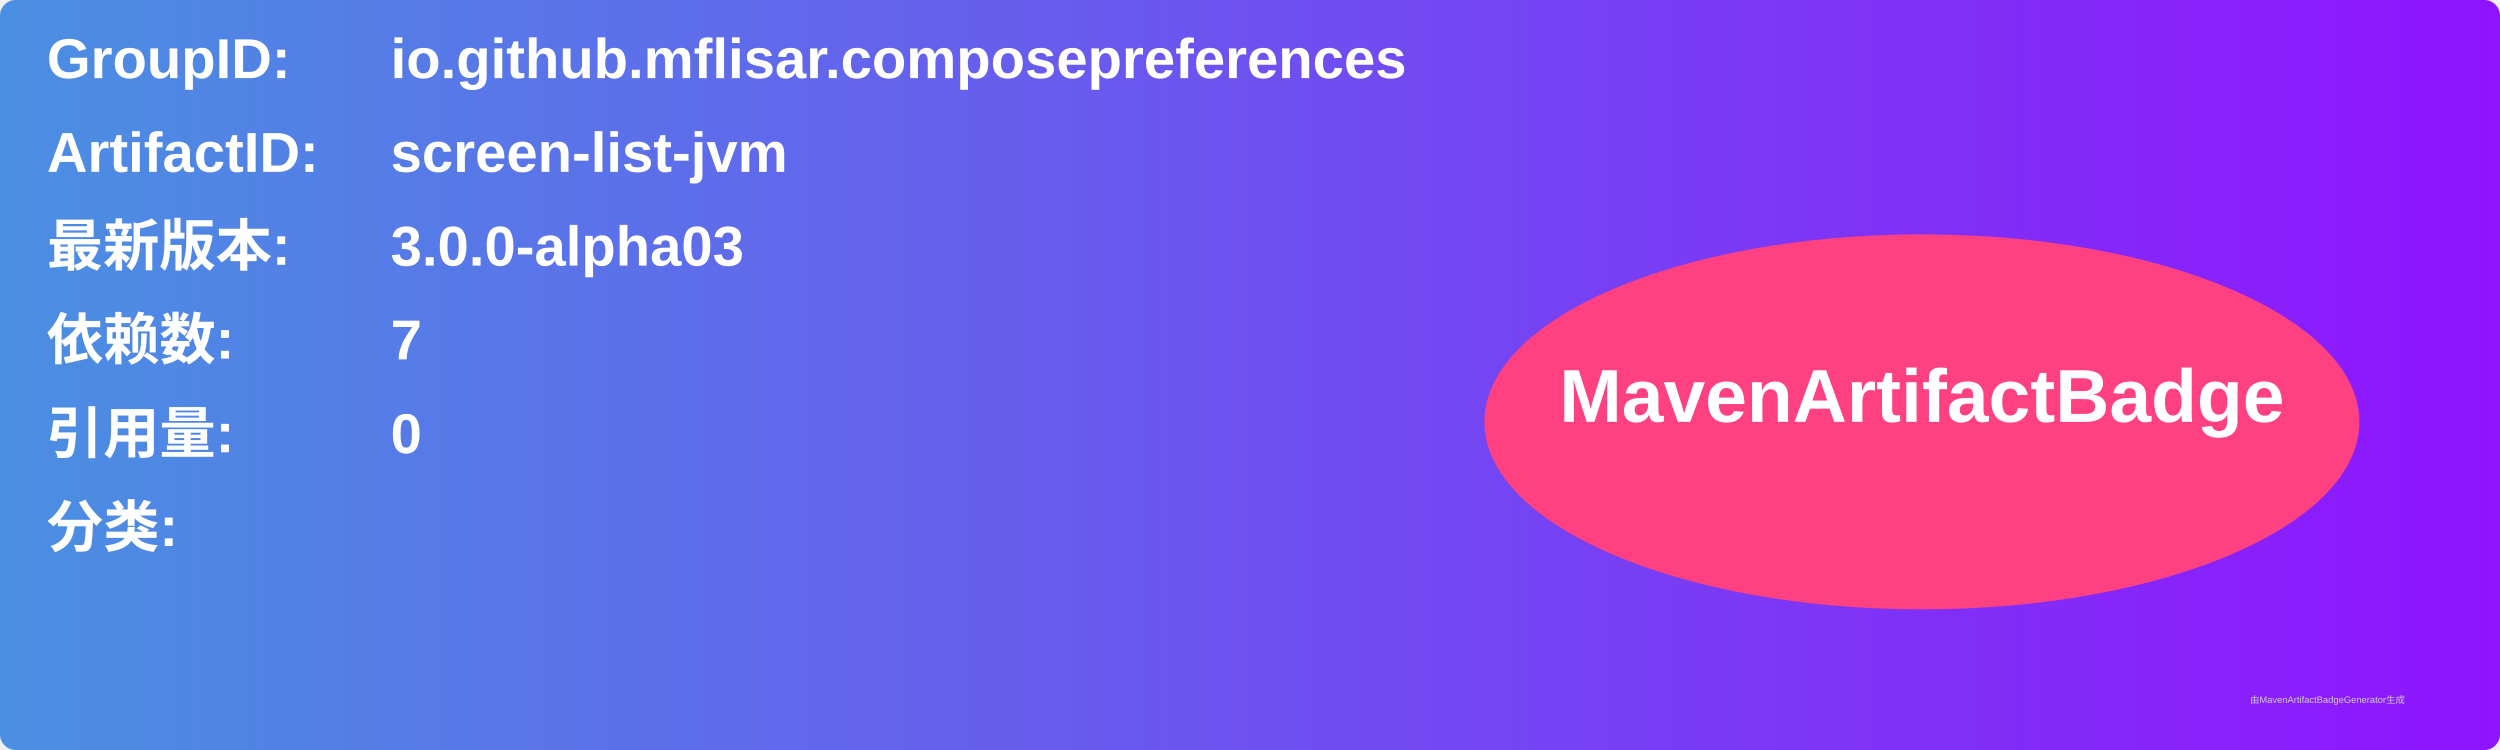
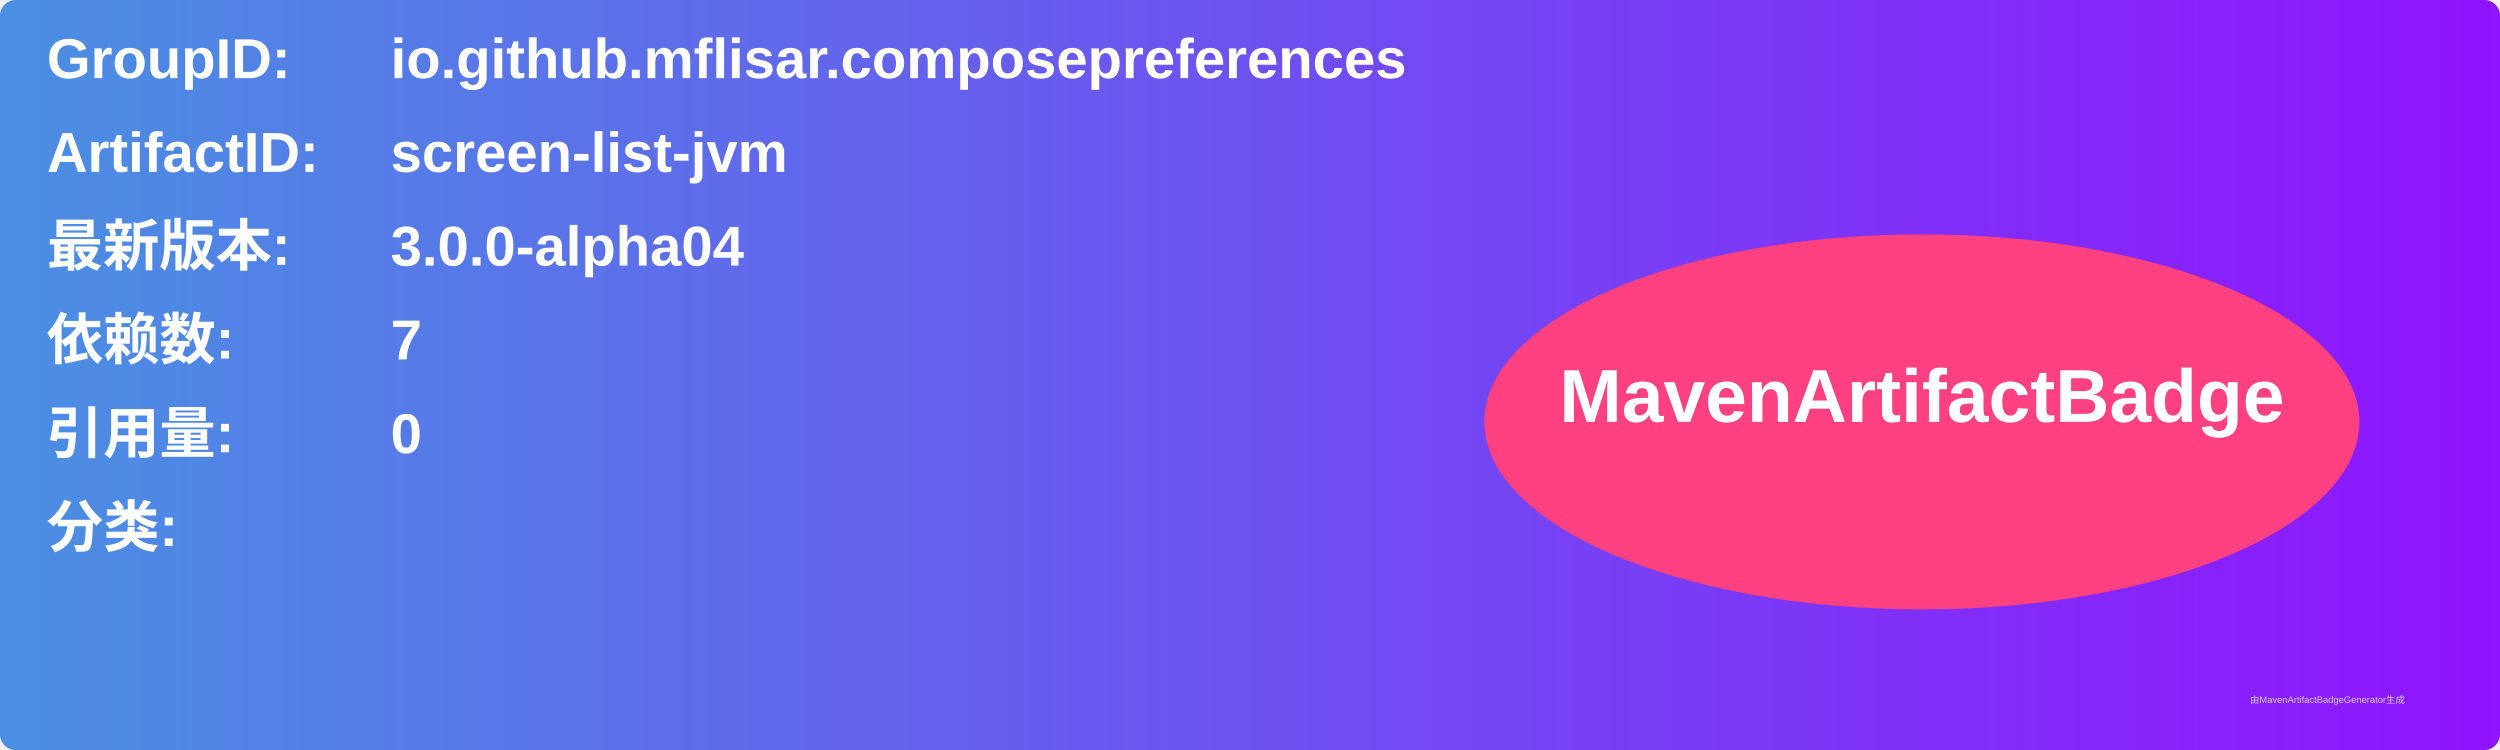
<svg xmlns="http://www.w3.org/2000/svg" width="800" height="240" viewBox="0 0 800 240">
  <linearGradient id="grad" x1="0%" y1="0%" x2="100%" y2="0%">
    <stop offset="0%" stop-color="#4a90e2" />
    <stop offset="100%" stop-color="#9013fe" />
  </linearGradient>
  <rect width="100%" height="100%" rx="5" ry="5" fill="url(#grad)" />
  <g transform="translate(15, 15)">
    <text x="0" y="10" font-family="Arial" font-size="18" fill="white" font-weight="bold" width="260">GroupID:</text>
    <text x="110" y="10" font-family="Arial" font-size="18" fill="white" font-weight="bold" width="460">io.github.mflisar.composepreferences</text>
    <text x="0" y="40" font-family="Arial" font-size="18" fill="white" font-weight="bold" width="260">ArtifactID:</text>
    <text x="110" y="40" font-family="Arial" font-size="18" fill="white" font-weight="bold" width="460">screen-list-jvm</text>
    <text x="0" y="70" font-family="Arial" font-size="18" fill="white" font-weight="bold">最新版本:</text>
    <text x="110" y="70" font-family="Arial" font-size="18" fill="white" font-weight="bold">
-       <tspan font-weight="bold">3.0.0-alpha03</tspan>
+       <tspan font-weight="bold">3.0.0-alpha04</tspan>
    </text>
    <text x="0" y="100" font-family="Arial" font-size="18" fill="white" font-weight="bold">依赖数: </text>
    <text x="110" y="100" font-family="Arial" font-size="18" fill="white">
      <tspan font-weight="bold">7</tspan>
    </text>
    <text x="0" y="130" font-family="Arial" font-size="18" fill="white" font-weight="bold">引用量: </text>
    <text x="110" y="130" font-family="Arial" font-size="18" fill="white">
      <tspan font-weight="bold">0</tspan>
    </text>
    <text x="0" y="160" font-family="Arial" font-size="18" fill="white" font-weight="bold">分类:</text>
    <text x="10" y="190" font-family="Arial" font-size="10" fill="white">
      <tspan font-weight="bold" />
    </text>
    <ellipse cx="600" cy="120" rx="140" ry="60" fill="#ff4081" />
    <text x="600" y="120" text-anchor="middle" font-family="Arial" font-size="24" fill="white" font-weight="bold">MavenArtifactBadge</text>
  </g>
  <text x="720" y="225" font-family="Arial" font-size="3" fill="#d0d0d0">由MavenArtifactBadgeGenerator生成</text>
</svg>
